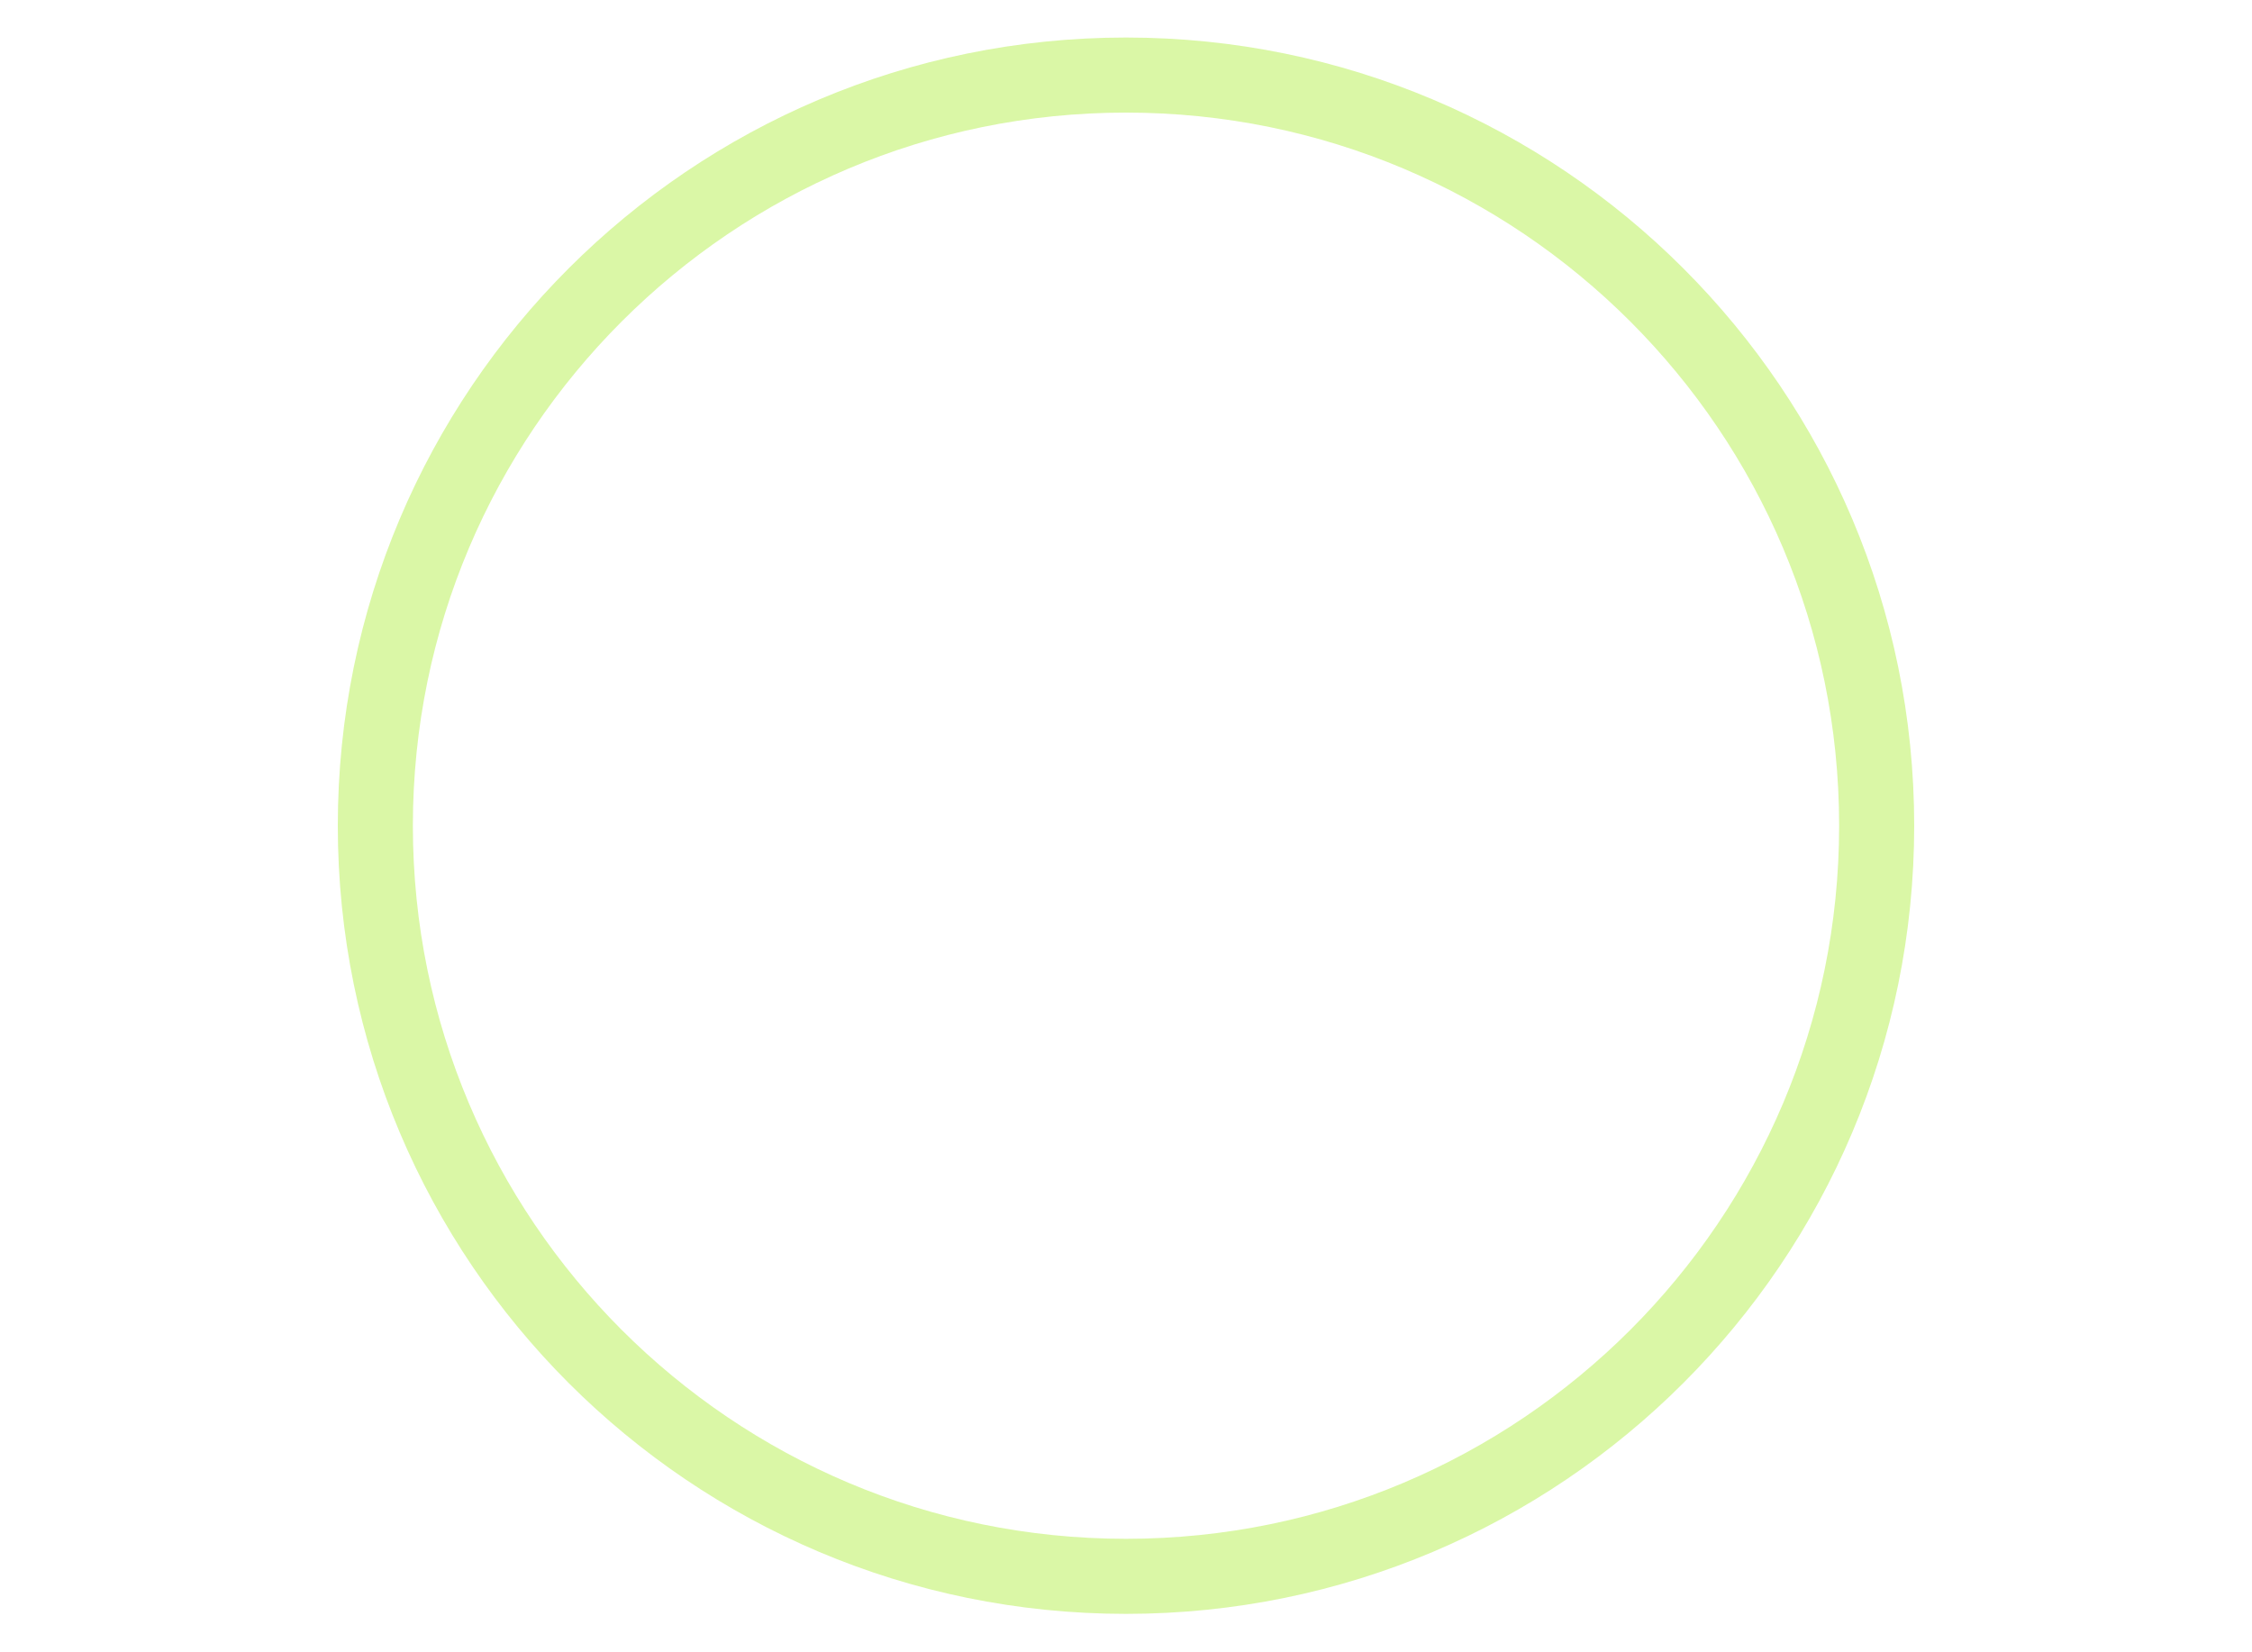
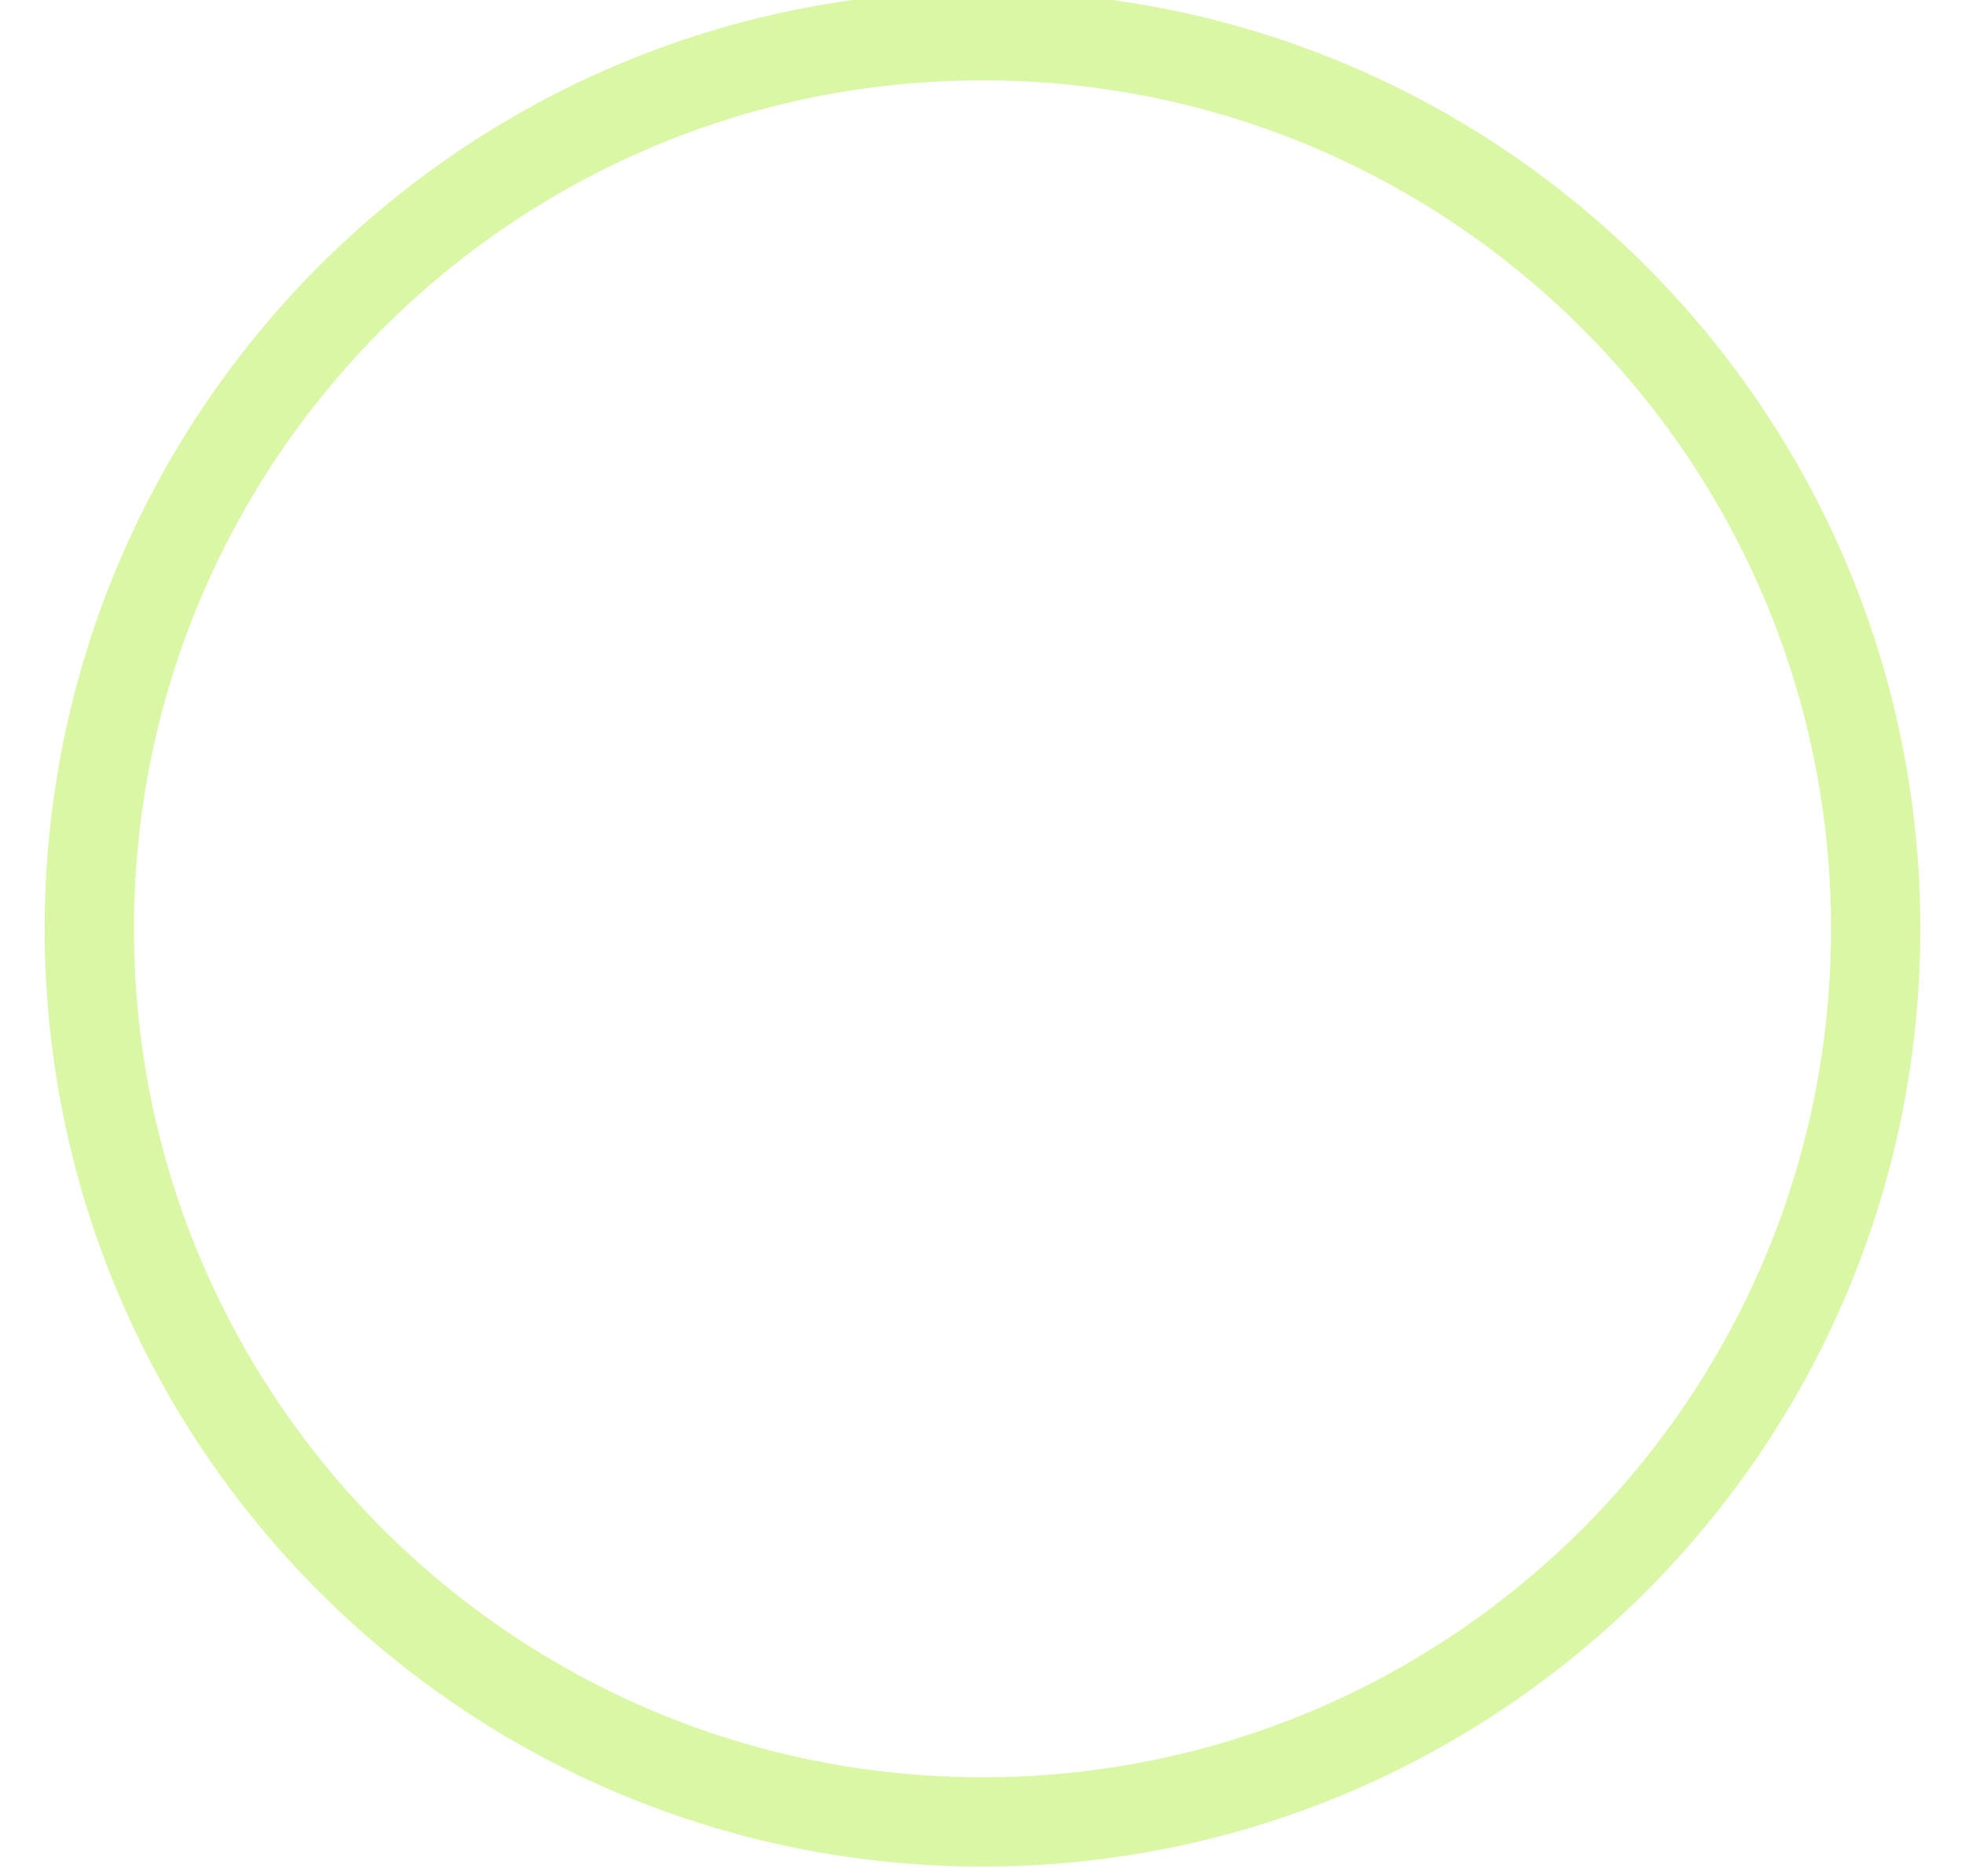
- <svg xmlns="http://www.w3.org/2000/svg" version="1.1" width="150" height="110">
-   <circle stroke="#DAF7A6" fill="transparent" stroke-width="5" cy="55" r="50" cx="75" />
+ <svg xmlns="http://www.w3.org/2000/svg" width="110" height="105">
+   <g>
+     <rect fill="none" id="canvas_background" height="107" width="112" y="-1" x="-1" />
+   </g>
+   <g>
+     <circle id="svg_1" cx="55" r="50" cy="52" stroke-width="5" fill="transparent" stroke="#DAF7A6" />
+   </g>
</svg>
